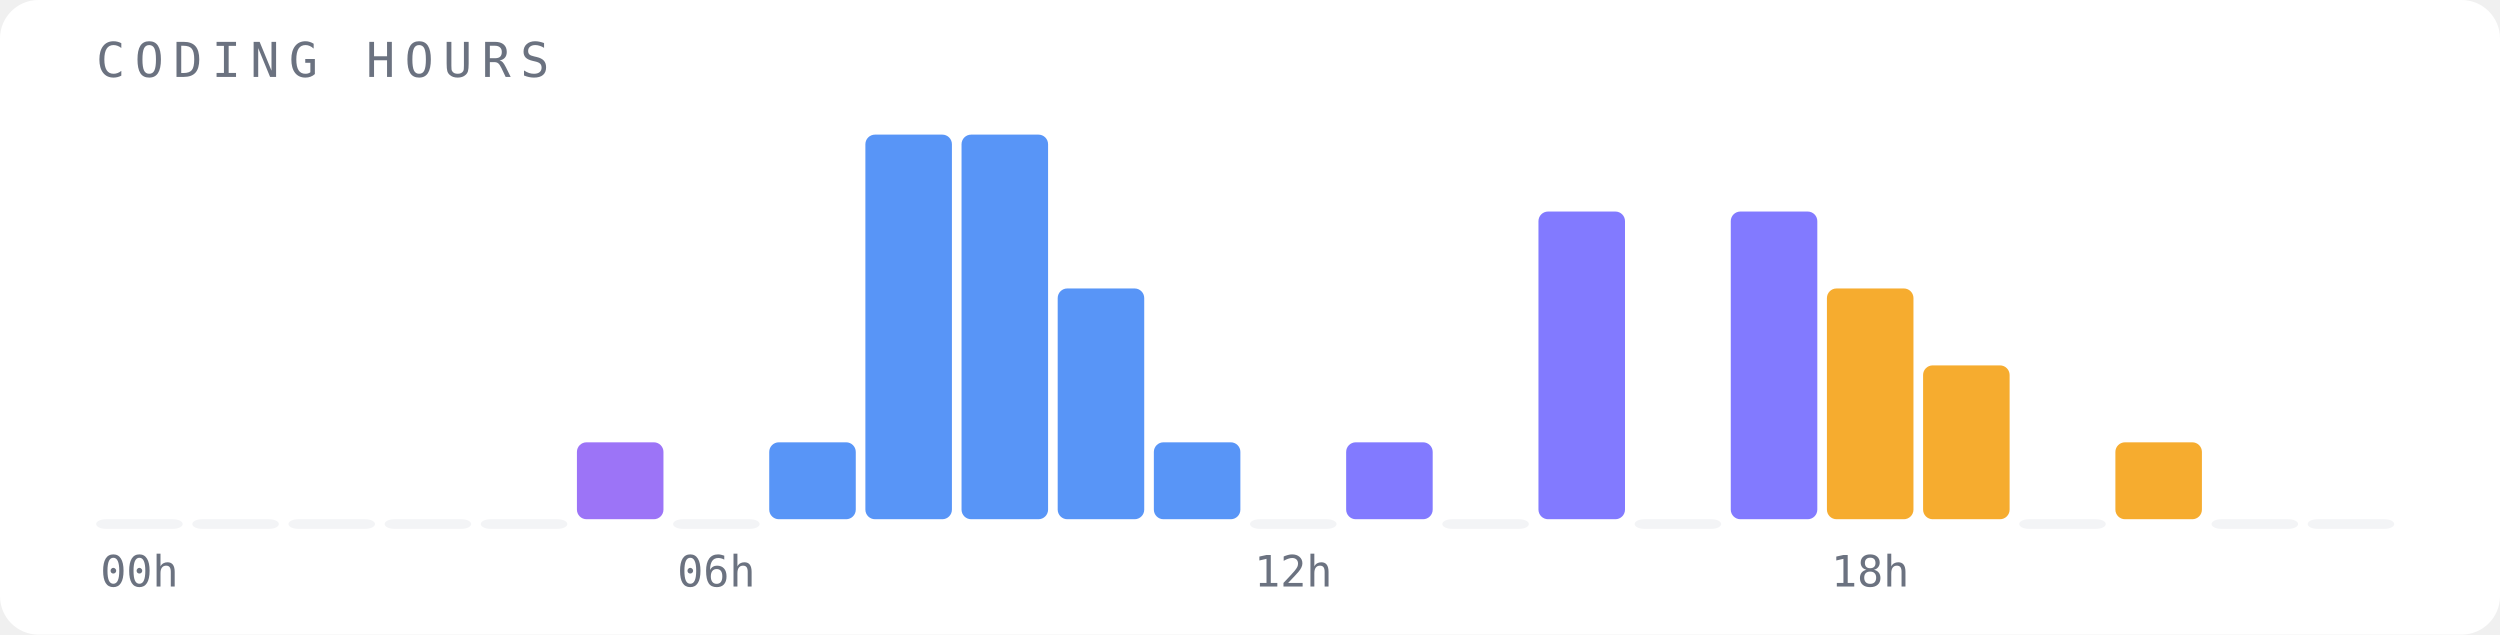
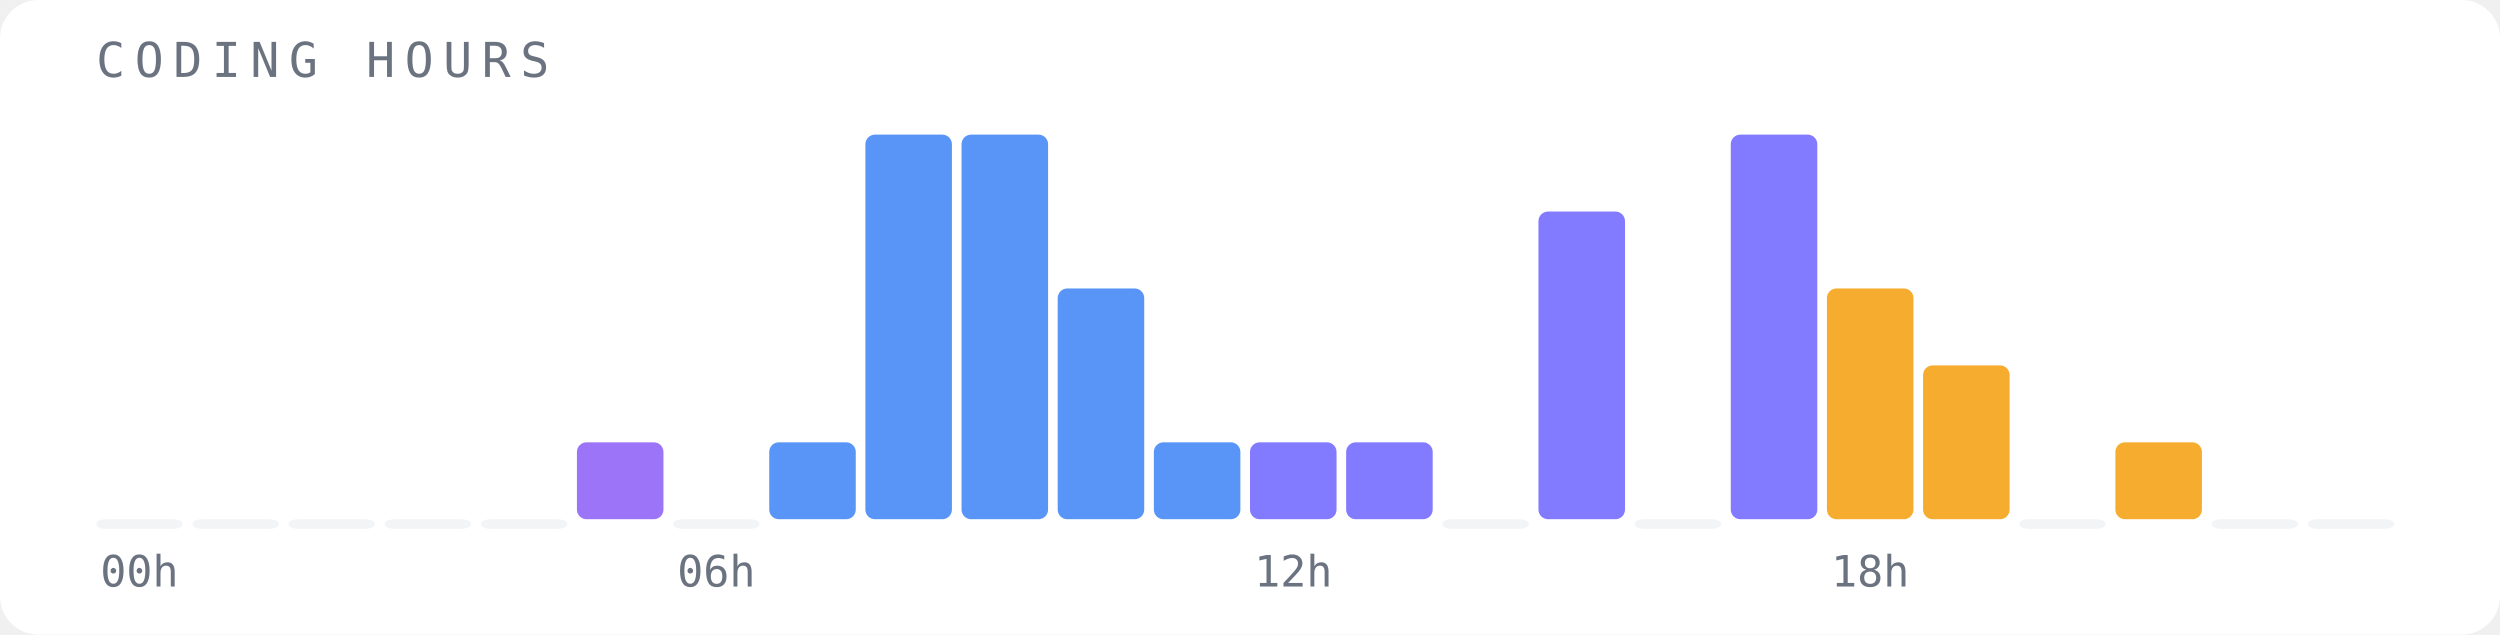
<svg xmlns="http://www.w3.org/2000/svg" width="520" height="132" viewBox="0 0 520 132">
  <rect width="520" height="132" fill="#ffffff" rx="8" />
  <text x="20" y="16" font-family="monospace" font-size="10" fill="#6b7280" letter-spacing="2">CODING HOURS</text>
  <rect x="20" y="108" width="18" height="2" fill="#f3f4f6" opacity="1" rx="2" />
  <text x="29" y="122" font-family="monospace" font-size="9" fill="#6b7280" text-anchor="middle">00h</text>
  <rect x="40" y="108" width="18" height="2" fill="#f3f4f6" opacity="1" rx="2" />
  <rect x="60" y="108" width="18" height="2" fill="#f3f4f6" opacity="1" rx="2" />
  <rect x="80" y="108" width="18" height="2" fill="#f3f4f6" opacity="1" rx="2" />
  <rect x="100" y="108" width="18" height="2" fill="#f3f4f6" opacity="1" rx="2" />
  <rect x="120" y="92" width="18" height="16" fill="#8b5cf6" opacity="0.85" rx="2" />
  <rect x="140" y="108" width="18" height="2" fill="#f3f4f6" opacity="1" rx="2" />
  <text x="149" y="122" font-family="monospace" font-size="9" fill="#6b7280" text-anchor="middle">06h</text>
  <rect x="160" y="92" width="18" height="16" fill="#3b82f6" opacity="0.85" rx="2" />
  <rect x="180" y="28" width="18" height="80" fill="#3b82f6" opacity="0.85" rx="2" />
  <rect x="200" y="28" width="18" height="80" fill="#3b82f6" opacity="0.85" rx="2" />
  <rect x="220" y="60" width="18" height="48" fill="#3b82f6" opacity="0.85" rx="2" />
  <rect x="240" y="92" width="18" height="16" fill="#3b82f6" opacity="0.85" rx="2" />
-   <rect x="260" y="108" width="18" height="2" fill="#f3f4f6" opacity="1" rx="2" />
+   <rect x="260" y="92" width="18" height="16" fill="#6c63ff" opacity="0.85" rx="2" />
  <text x="269" y="122" font-family="monospace" font-size="9" fill="#6b7280" text-anchor="middle">12h</text>
  <rect x="280" y="92" width="18" height="16" fill="#6c63ff" opacity="0.85" rx="2" />
  <rect x="300" y="108" width="18" height="2" fill="#f3f4f6" opacity="1" rx="2" />
  <rect x="320" y="44" width="18" height="64" fill="#6c63ff" opacity="0.85" rx="2" />
  <rect x="340" y="108" width="18" height="2" fill="#f3f4f6" opacity="1" rx="2" />
-   <rect x="360" y="44" width="18" height="64" fill="#6c63ff" opacity="0.85" rx="2" />
+   <rect x="360" y="28" width="18" height="80" fill="#6c63ff" opacity="0.85" rx="2" />
  <rect x="380" y="60" width="18" height="48" fill="#f59e0b" opacity="0.85" rx="2" />
  <text x="389" y="122" font-family="monospace" font-size="9" fill="#6b7280" text-anchor="middle">18h</text>
  <rect x="400" y="76" width="18" height="32" fill="#f59e0b" opacity="0.85" rx="2" />
  <rect x="420" y="108" width="18" height="2" fill="#f3f4f6" opacity="1" rx="2" />
  <rect x="440" y="92" width="18" height="16" fill="#f59e0b" opacity="0.85" rx="2" />
  <rect x="460" y="108" width="18" height="2" fill="#f3f4f6" opacity="1" rx="2" />
  <rect x="480" y="108" width="18" height="2" fill="#f3f4f6" opacity="1" rx="2" />
</svg>
